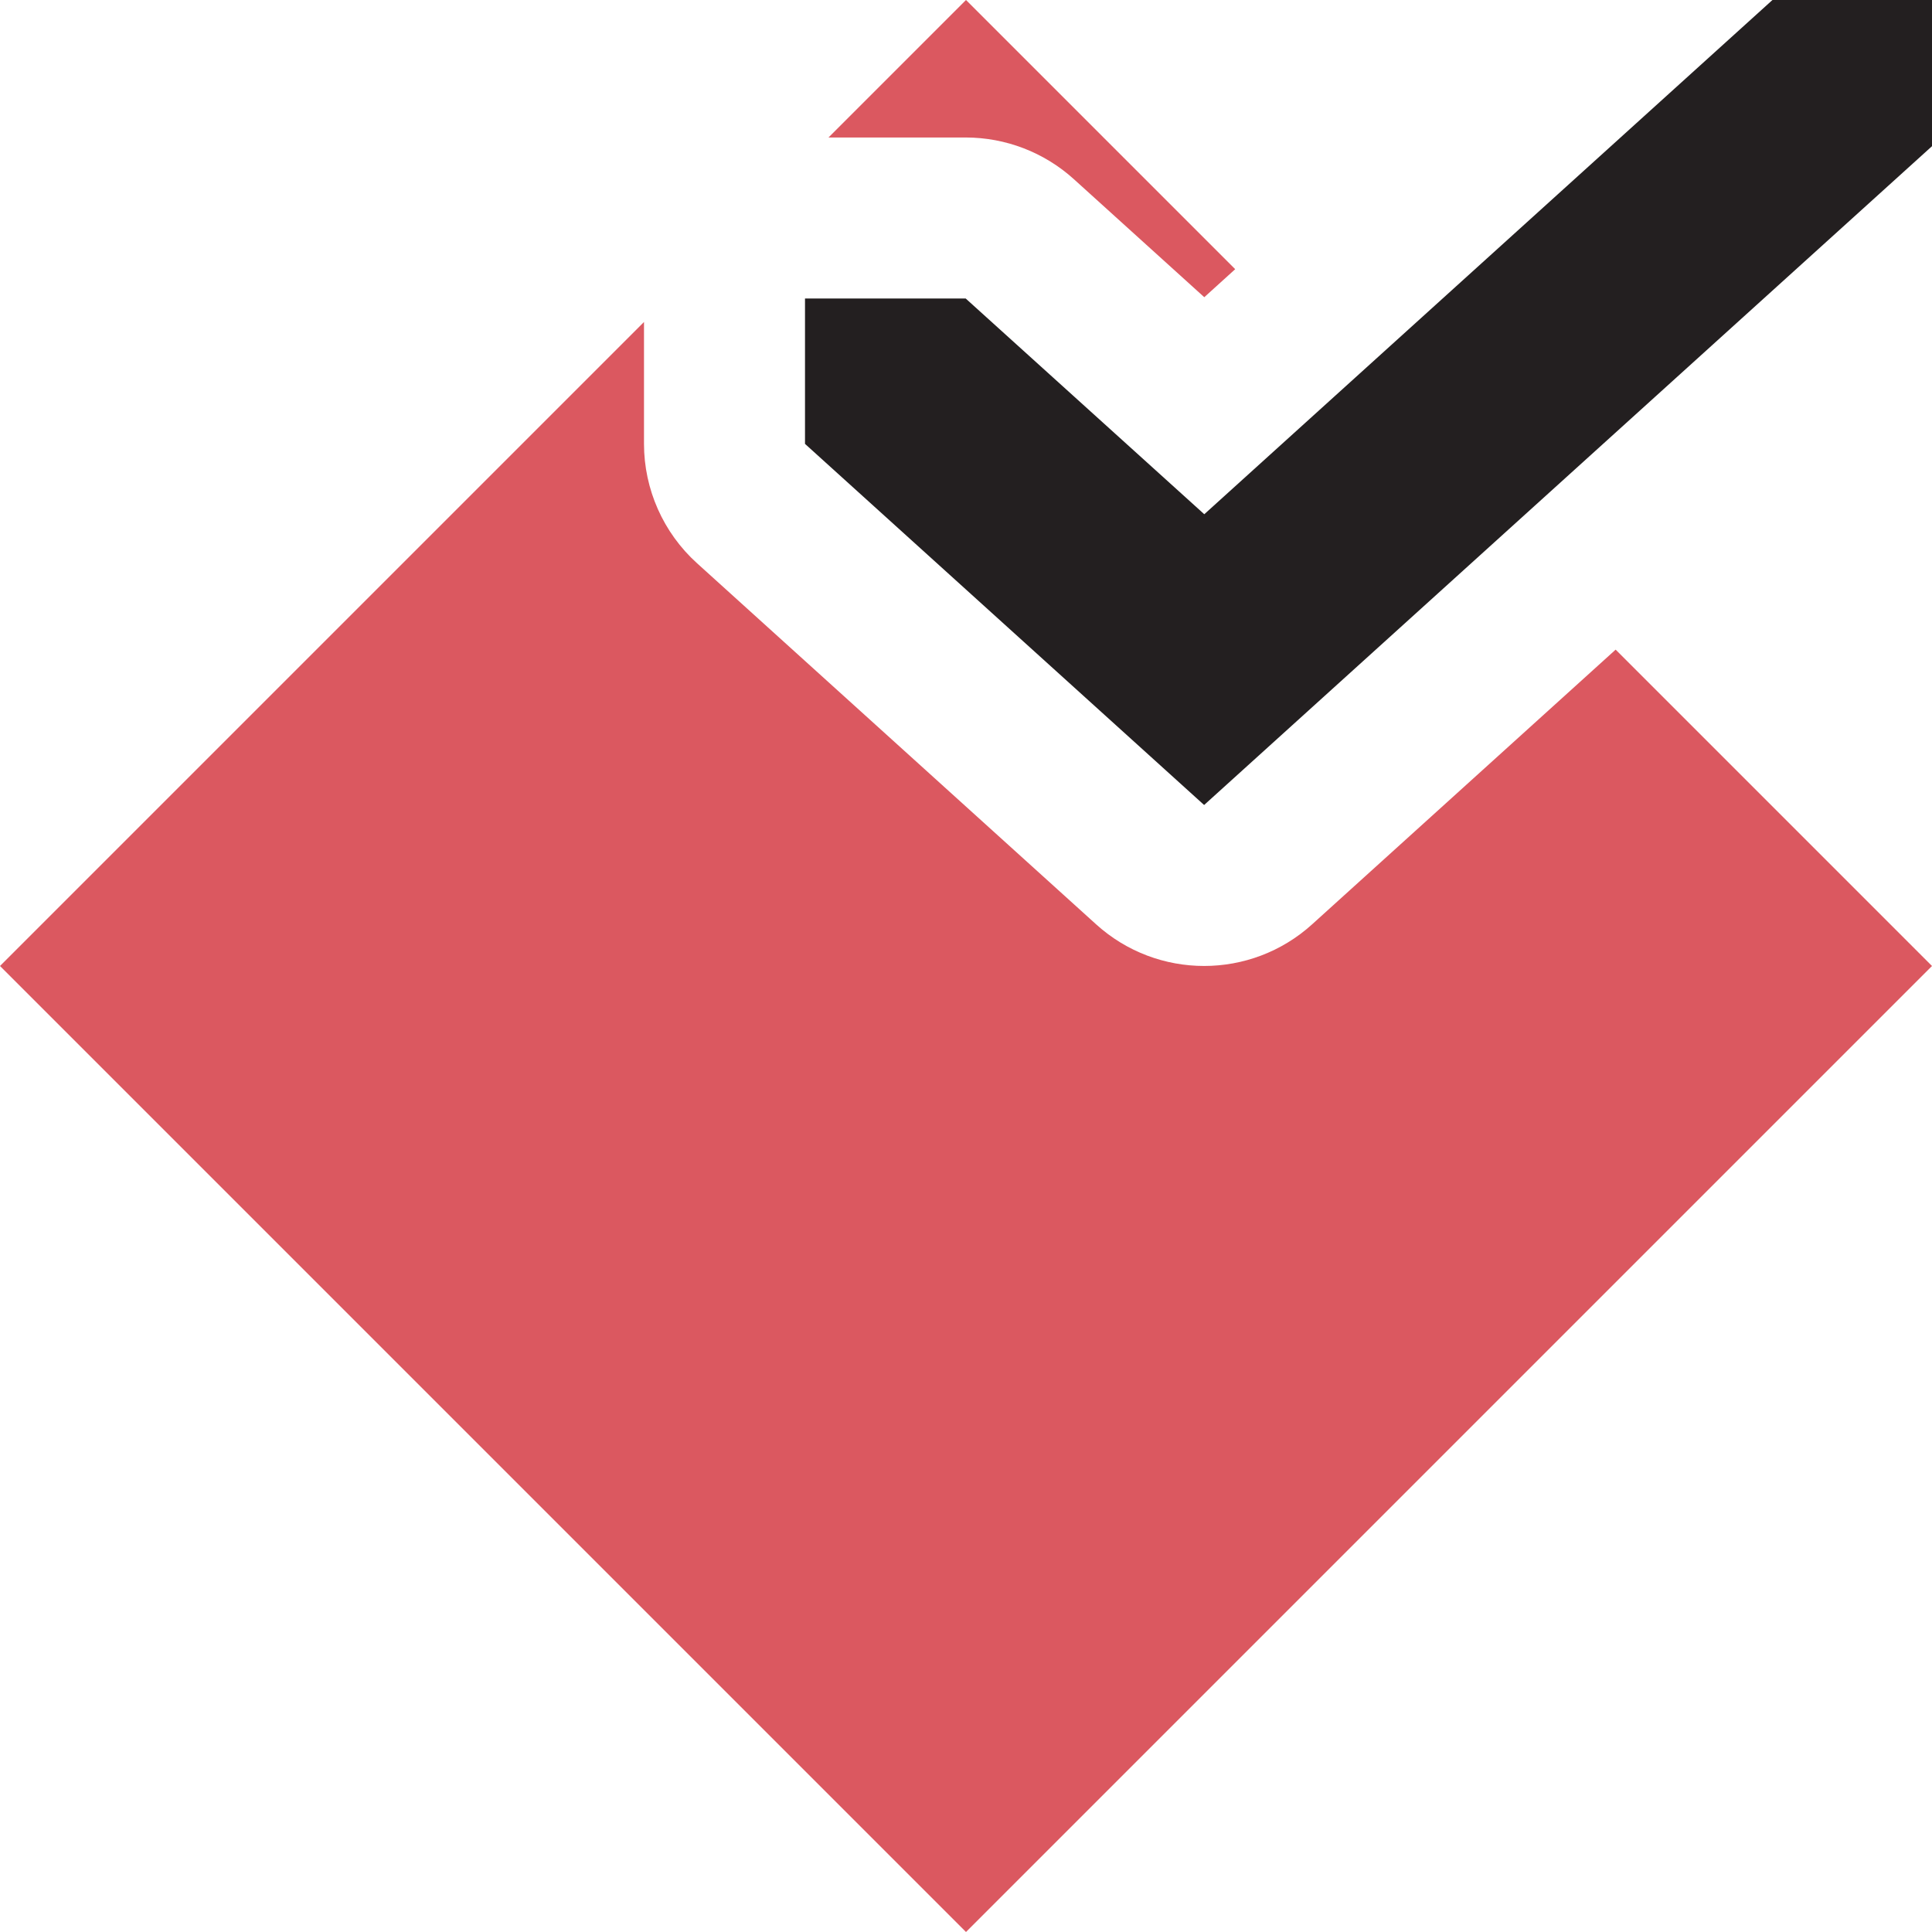
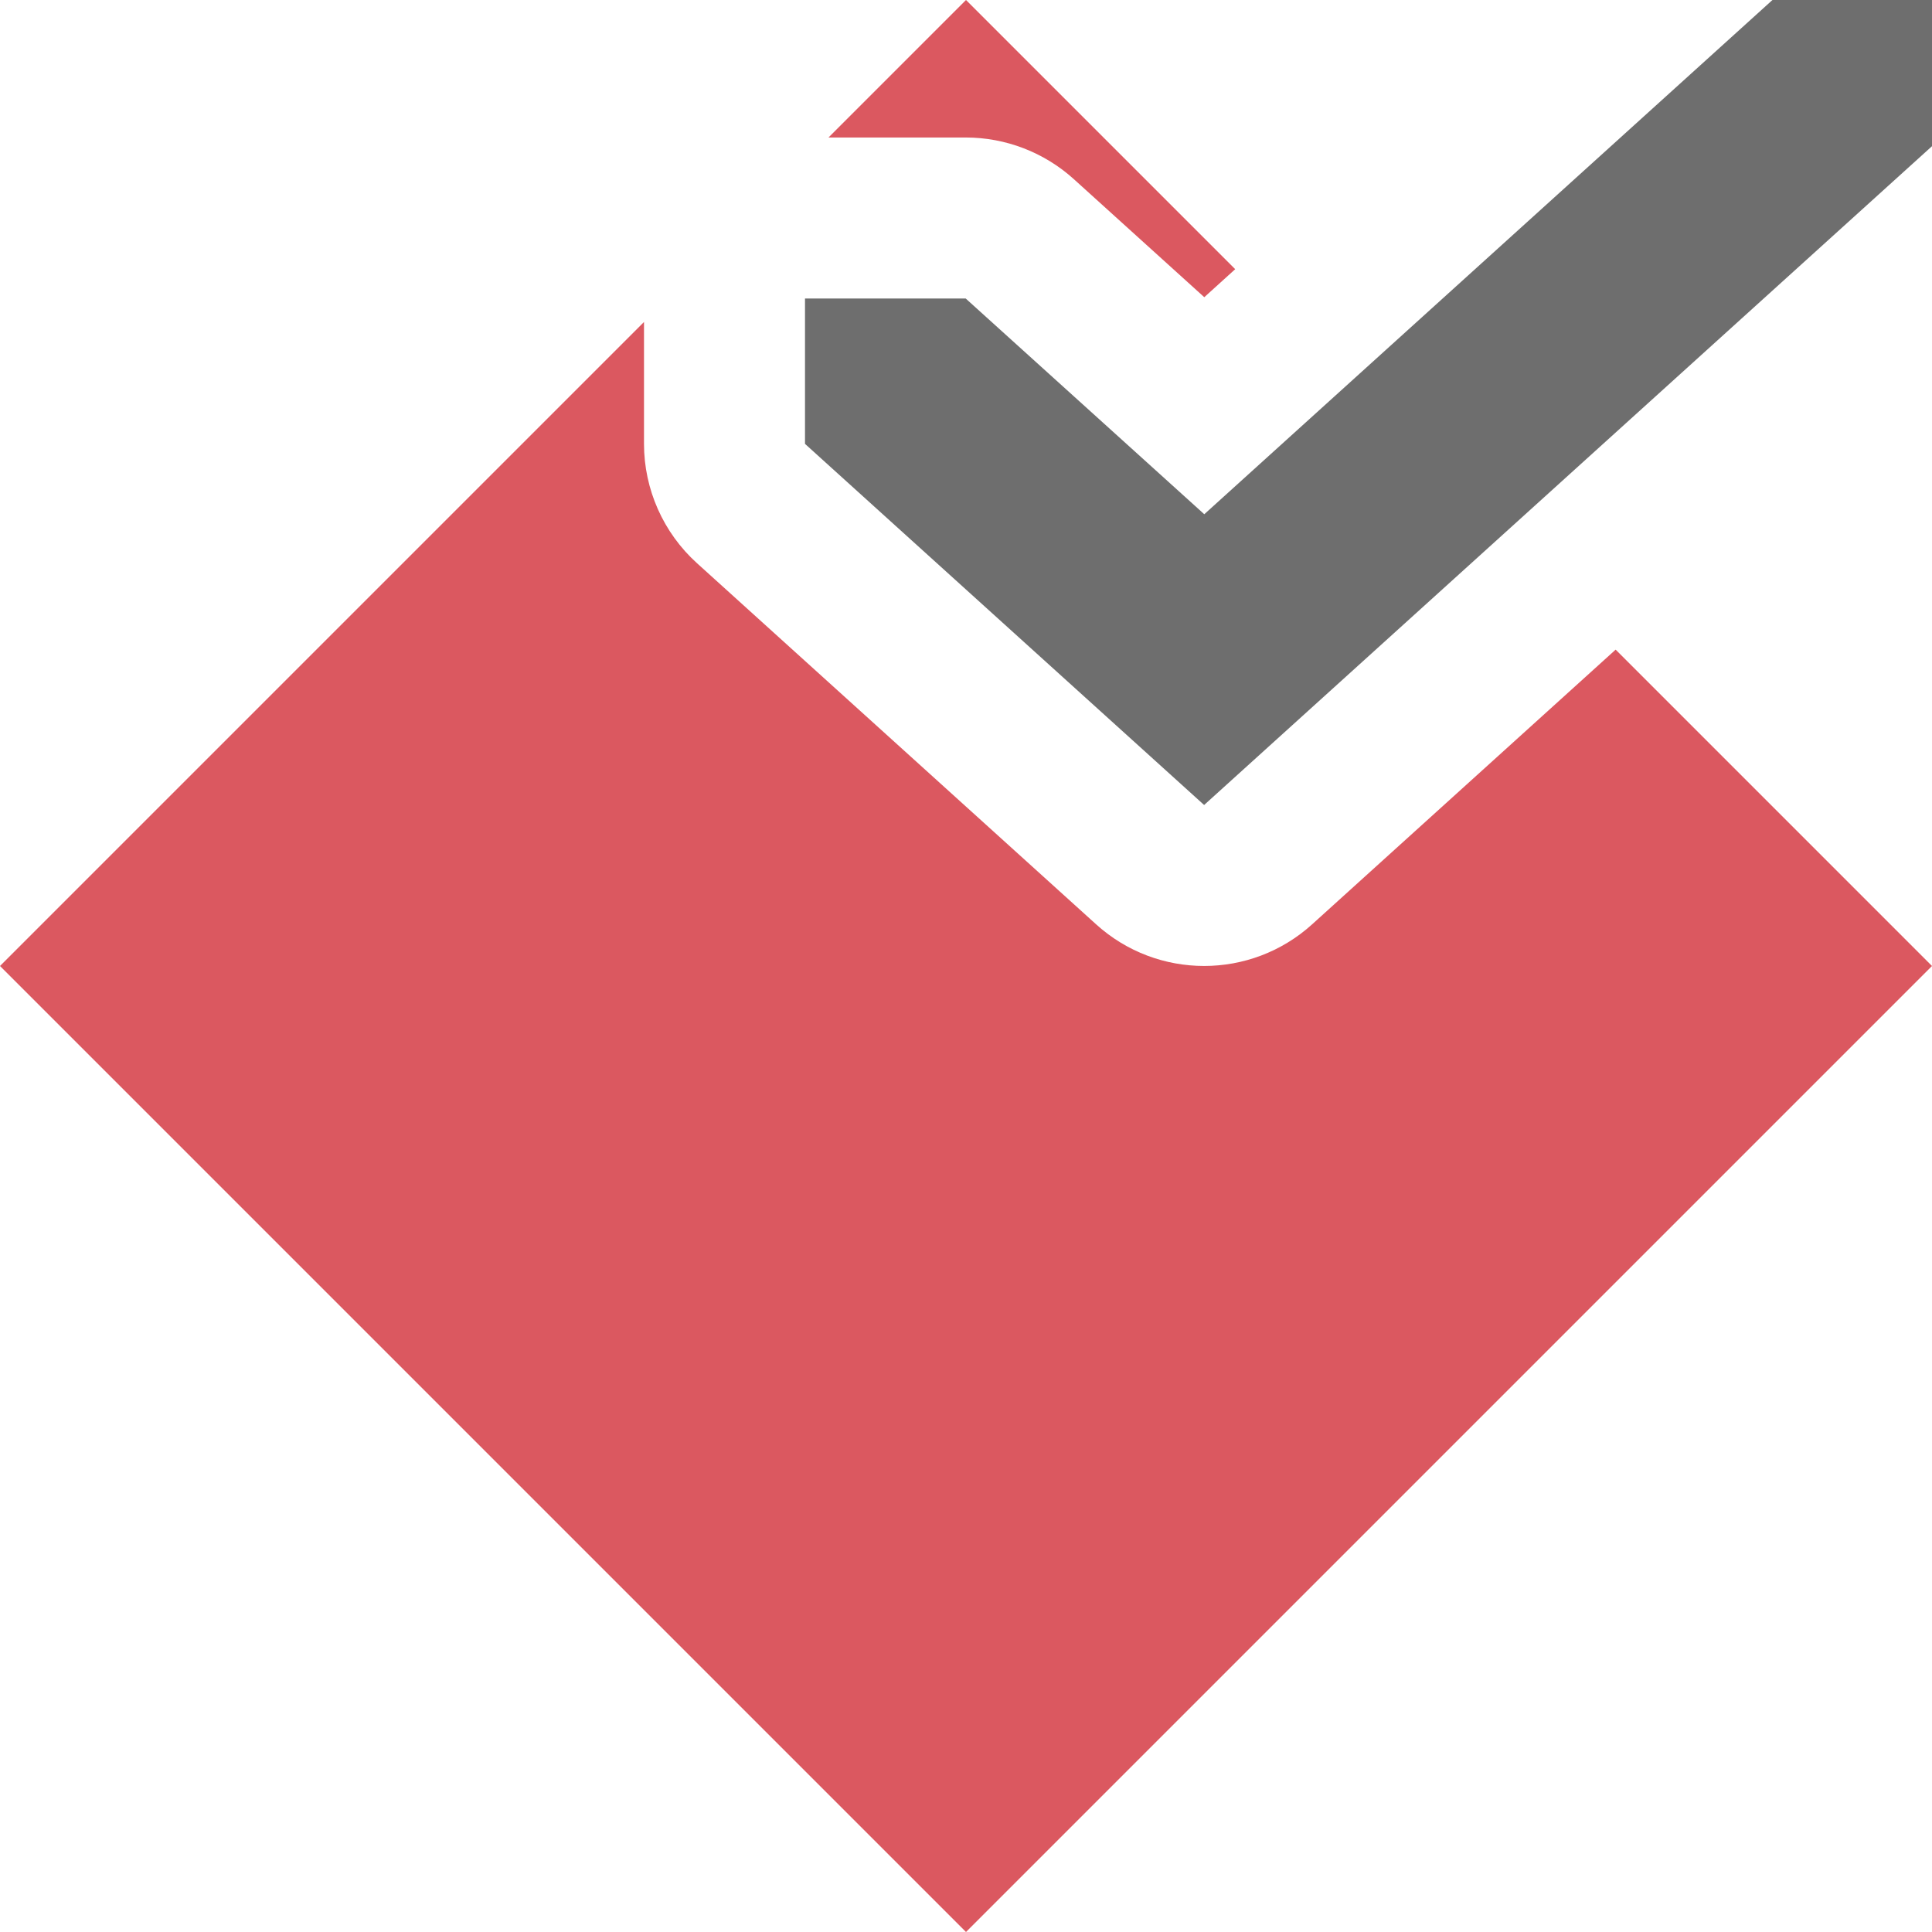
<svg xmlns="http://www.w3.org/2000/svg" width="12" height="12" viewBox="0 0 12 12">
  <g fill="none" fill-rule="evenodd">
-     <path fill="#DB5860" d="M7.672,1.672 L7.48,1.846 L6.669,1.112 C6.485,0.946 6.246,0.854 5.998,0.854 L5.146,0.854 L6,2.70894418e-14 L7.672,1.672 Z M10.035,4.035 L12,6 L6,12 L2.59792188e-14,6 L4,2 L4,2.757 C4,3.039 4.12,3.309 4.329,3.498 L6.808,5.741 C7.189,6.086 7.769,6.086 8.15,5.741 L10.035,4.035 Z" />
-     <polygon fill="#231F20" fill-rule="nonzero" points="12 .908 7.479 5 5 2.757 5 1.854 5.998 1.854 7.48 3.194 11.009 0 12 0" />
+     <path fill="#DB5860" d="M7.672,1.672 L7.48,1.846 L6.669,1.112 C6.485,0.946 6.246,0.854 5.998,0.854 L5.146,0.854 L6,2.70808173e-14 L7.672,1.672 Z M10.035,4.035 L12,6 L6,12 L2.60044605e-14,6 L4,2 L4,2.757 C4,3.039 4.12,3.309 4.329,3.498 L6.808,5.741 C7.189,6.086 7.769,6.086 8.15,5.741 L10.035,4.035 Z" />
+     <polygon fill="#6E6E6E" fill-rule="nonzero" points="12 .908 7.479 5 5 2.757 5 1.854 5.998 1.854 7.48 3.194 11.009 0 12 0" />
  </g>
</svg>
